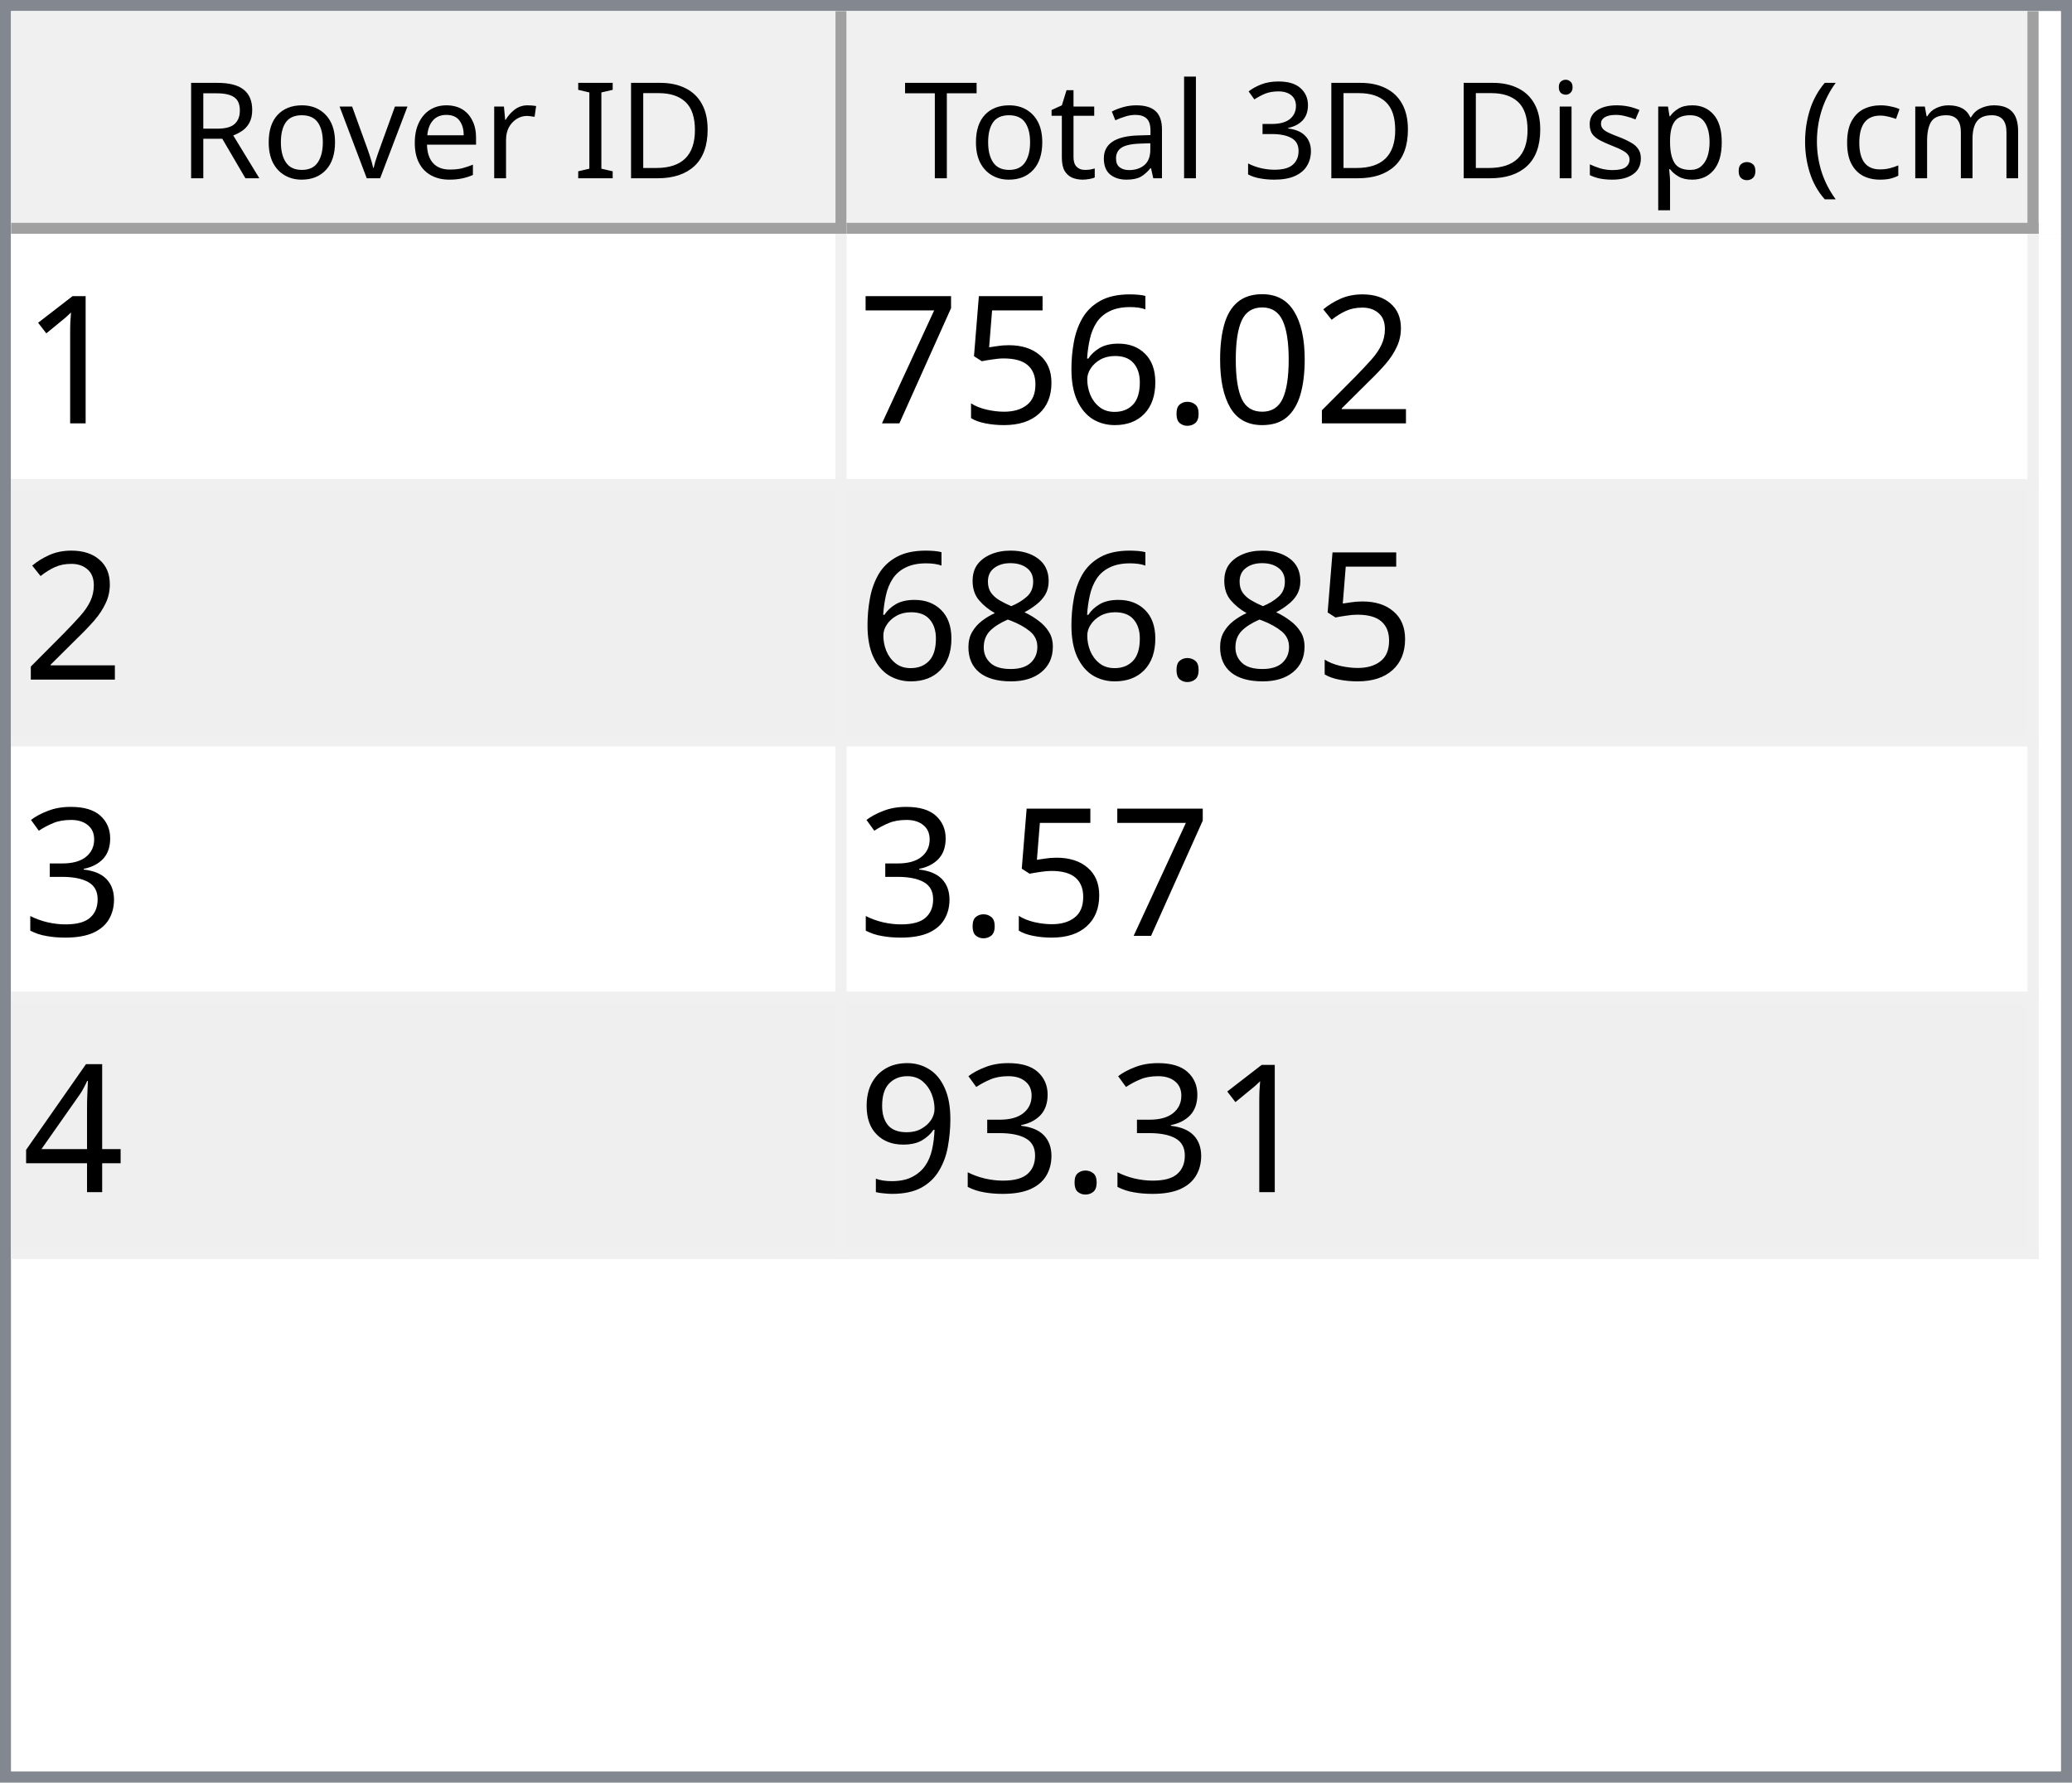
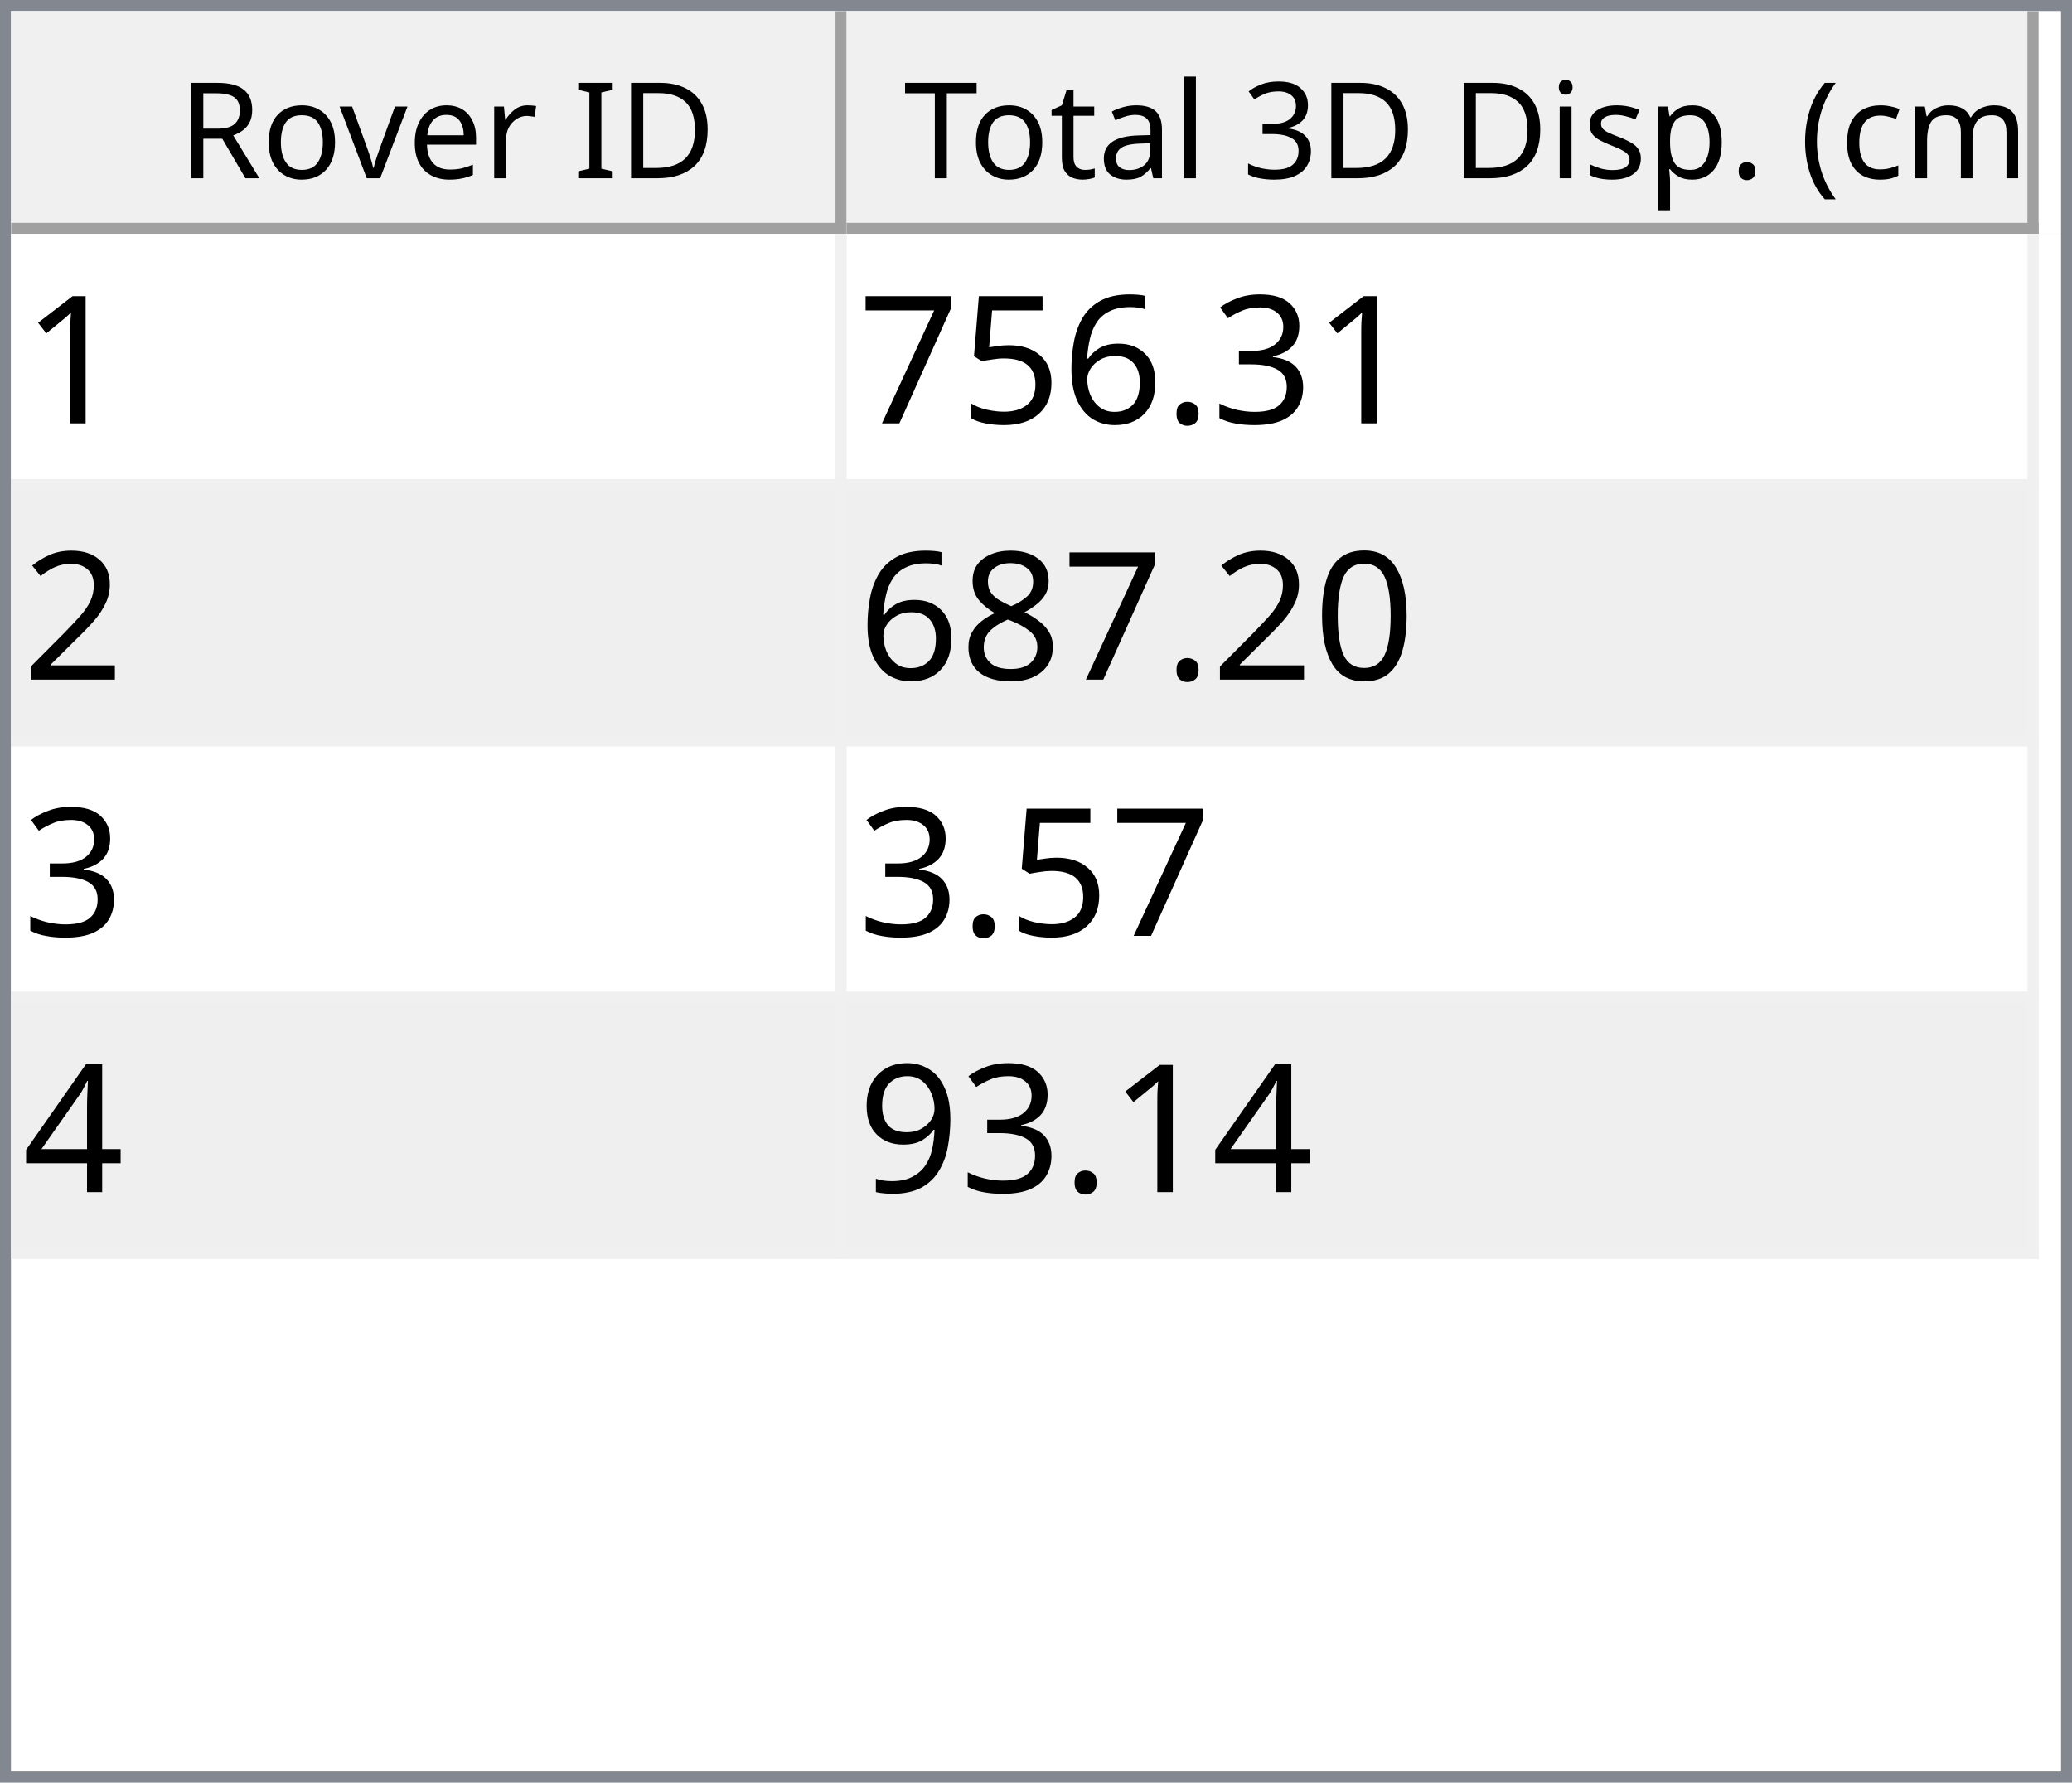
<svg xmlns="http://www.w3.org/2000/svg" style="fill-opacity:1; color-rendering:auto; color-interpolation:auto; text-rendering:auto; stroke:black; stroke-linecap:square; stroke-miterlimit:10; shape-rendering:auto; stroke-opacity:1; fill:black; stroke-dasharray:none; font-weight:normal; stroke-width:1; font-family:'Dialog'; font-style:normal; stroke-linejoin:miter; font-size:12px; stroke-dashoffset:0; image-rendering:auto;" width="186" height="160">
  <defs id="genericDefs" />
  <g>
    <defs id="defs1">
      <clipPath clipPathUnits="userSpaceOnUse" id="clipPath1">
        <path d="M0 0 L186 0 L186 160 L0 160 L0 0 Z" />
      </clipPath>
      <clipPath clipPathUnits="userSpaceOnUse" id="clipPath2">
        <path d="M0 0 L0 160 L186 160 L186 0 Z" />
      </clipPath>
      <clipPath clipPathUnits="userSpaceOnUse" id="clipPath3">
        <path d="M0 0 L0 20 L184 20 L184 0 Z" />
      </clipPath>
      <clipPath clipPathUnits="userSpaceOnUse" id="clipPath4">
        <path d="M0 0 L0 20 L75 20 L75 0 Z" />
      </clipPath>
      <clipPath clipPathUnits="userSpaceOnUse" id="clipPath5">
        <path d="M1 1 L1 19 L74 19 L74 1 Z" />
      </clipPath>
      <clipPath clipPathUnits="userSpaceOnUse" id="clipPath6">
        <path d="M0 0 L0 18 L73 18 L73 0 Z" />
      </clipPath>
      <clipPath clipPathUnits="userSpaceOnUse" id="clipPath7">
        <path d="M-0.5 -0.5 L-0.5 19.5 L74.5 19.5 L74.5 -0.5 Z" />
      </clipPath>
      <clipPath clipPathUnits="userSpaceOnUse" id="clipPath8">
        <path d="M0 0 L0 20 L107 20 L107 0 Z" />
      </clipPath>
      <clipPath clipPathUnits="userSpaceOnUse" id="clipPath9">
        <path d="M1 1 L1 19 L106 19 L106 1 Z" />
      </clipPath>
      <clipPath clipPathUnits="userSpaceOnUse" id="clipPath10">
        <path d="M0 0 L0 18 L105 18 L105 0 Z" />
      </clipPath>
      <clipPath clipPathUnits="userSpaceOnUse" id="clipPath11">
        <path d="M-0.5 -0.5 L-0.5 19.5 L106.5 19.5 L106.5 -0.5 Z" />
      </clipPath>
      <clipPath clipPathUnits="userSpaceOnUse" id="clipPath12">
        <path d="M0 0 L0 138 L184 138 L184 0 Z" />
      </clipPath>
      <clipPath clipPathUnits="userSpaceOnUse" id="clipPath13">
        <path d="M0 0 L0 92 L182 92 L182 0 Z" />
      </clipPath>
      <clipPath clipPathUnits="userSpaceOnUse" id="clipPath14">
        <path d="M-0.5 -0.5 L-0.5 91.5 L181.5 91.5 L181.5 -0.5 Z" />
      </clipPath>
      <clipPath clipPathUnits="userSpaceOnUse" id="clipPath15">
        <path d="M0 0 L0 22 L74 22 L74 0 Z" />
      </clipPath>
      <clipPath clipPathUnits="userSpaceOnUse" id="clipPath16">
        <path d="M0 0 L0 22 L106 22 L106 0 Z" />
      </clipPath>
      <font horiz-adv-x="64.551" id="font1">
        <font-face ascent="107.91" descent="25.098" units-per-em="100" style="font-style:normal; font-family:Segoe UI; font-weight:normal;" />
        <missing-glyph horiz-adv-x="64.551" d="M8.109 0 L8.109 68.266 L56.453 68.266 L56.453 0 L8.109 0 ZM15.328 7.234 L49.219 7.234 L49.219 61.031 L15.328 61.031 L15.328 7.234 Z" />
        <glyph unicode="D" horiz-adv-x="70.117" d="M9.188 0 L9.188 70.016 L28.516 70.016 Q65.531 70.016 65.531 35.891 Q65.531 19.672 55.25 9.836 Q44.969 0 27.734 0 L9.188 0 ZM17.391 62.594 L17.391 7.422 L27.828 7.422 Q41.609 7.422 49.273 14.797 Q56.938 22.172 56.938 35.688 Q56.938 62.594 28.328 62.594 L17.391 62.594 Z" />
        <glyph unicode="I" horiz-adv-x="26.611" d="M17.391 0 L9.188 0 L9.188 70.016 L17.391 70.016 L17.391 0 Z" />
        <glyph unicode=" " horiz-adv-x="27.393" d="" />
        <glyph unicode="r" horiz-adv-x="34.766" d="M34.188 41.891 Q32.078 43.5 28.125 43.5 Q23 43.5 19.555 38.672 Q16.109 33.844 16.109 25.484 L16.109 0 L8.109 0 L8.109 50 L16.109 50 L16.109 39.703 L16.312 39.703 Q18.016 44.969 21.531 47.922 Q25.047 50.875 29.391 50.875 Q32.516 50.875 34.188 50.203 L34.188 41.891 Z" />
        <glyph unicode="e" horiz-adv-x="52.295" d="M48.297 23 L12.984 23 Q13.188 14.656 17.484 10.109 Q21.781 5.562 29.297 5.562 Q37.75 5.562 44.828 11.141 L44.828 3.609 Q38.234 -1.172 27.391 -1.172 Q16.797 -1.172 10.742 5.641 Q4.688 12.453 4.688 24.812 Q4.688 36.469 11.305 43.82 Q17.922 51.172 27.734 51.172 Q37.547 51.172 42.922 44.828 Q48.297 38.484 48.297 27.203 L48.297 23 ZM40.094 29.781 Q40.047 36.719 36.75 40.578 Q33.453 44.438 27.594 44.438 Q21.922 44.438 17.969 40.383 Q14.016 36.328 13.094 29.781 L40.094 29.781 Z" />
        <glyph unicode="v" horiz-adv-x="47.9" d="M47.406 50 L27.484 0 L19.625 0 L0.688 50 L9.469 50 L22.172 13.672 Q23.578 9.672 23.922 6.688 L24.125 6.688 Q24.609 10.453 25.688 13.484 L38.969 50 L47.406 50 Z" />
        <glyph unicode="o" horiz-adv-x="58.594" d="M29 -1.172 Q17.922 -1.172 11.305 5.836 Q4.688 12.844 4.688 24.422 Q4.688 37.016 11.57 44.094 Q18.453 51.172 30.172 51.172 Q41.359 51.172 47.633 44.289 Q53.906 37.406 53.906 25.203 Q53.906 13.234 47.141 6.031 Q40.375 -1.172 29 -1.172 ZM29.594 44.438 Q21.875 44.438 17.383 39.188 Q12.891 33.938 12.891 24.703 Q12.891 15.828 17.43 10.695 Q21.969 5.562 29.594 5.562 Q37.359 5.562 41.531 10.594 Q45.703 15.625 45.703 24.906 Q45.703 34.281 41.531 39.359 Q37.359 44.438 29.594 44.438 Z" />
        <glyph unicode="R" horiz-adv-x="59.814" d="M59.375 0 L49.609 0 L37.891 19.625 Q36.281 22.359 34.766 24.289 Q33.25 26.219 31.664 27.438 Q30.078 28.656 28.25 29.219 Q26.422 29.781 24.125 29.781 L17.391 29.781 L17.391 0 L9.188 0 L9.188 70.016 L30.078 70.016 Q34.672 70.016 38.555 68.867 Q42.438 67.719 45.289 65.375 Q48.141 63.031 49.758 59.547 Q51.375 56.062 51.375 51.375 Q51.375 47.703 50.273 44.656 Q49.172 41.609 47.148 39.211 Q45.125 36.812 42.266 35.133 Q39.406 33.453 35.844 32.516 L35.844 32.328 Q37.594 31.547 38.891 30.547 Q40.188 29.547 41.359 28.18 Q42.531 26.812 43.68 25.078 Q44.828 23.344 46.234 21.047 L59.375 0 ZM17.391 62.594 L17.391 37.203 L28.516 37.203 Q31.594 37.203 34.203 38.133 Q36.812 39.062 38.719 40.797 Q40.625 42.531 41.703 45.047 Q42.781 47.562 42.781 50.688 Q42.781 56.297 39.141 59.445 Q35.5 62.594 28.609 62.594 L17.391 62.594 Z" />
        <glyph unicode=")" horiz-adv-x="30.176" d="M8.297 -15.922 L1.172 -15.922 Q16.406 2.344 16.406 26.812 Q16.406 51.469 1.078 70.016 L8.297 70.016 Q23.531 52.156 23.531 26.703 Q23.531 1.375 8.297 -15.922 Z" />
        <glyph unicode="m" horiz-adv-x="86.133" d="M79.109 0 L71.094 0 L71.094 28.719 Q71.094 37.016 68.531 40.727 Q65.969 44.438 59.906 44.438 Q54.781 44.438 51.195 39.75 Q47.609 35.062 47.609 28.516 L47.609 0 L39.594 0 L39.594 29.688 Q39.594 44.438 28.219 44.438 Q22.953 44.438 19.531 40.016 Q16.109 35.594 16.109 28.516 L16.109 0 L8.109 0 L8.109 50 L16.109 50 L16.109 42.094 L16.312 42.094 Q21.625 51.172 31.844 51.172 Q36.969 51.172 40.773 48.312 Q44.578 45.453 46 40.828 Q51.562 51.172 62.594 51.172 Q79.109 51.172 79.109 30.812 L79.109 0 Z" />
        <glyph unicode="c" horiz-adv-x="46.191" d="M42.188 2.297 Q36.422 -1.172 28.516 -1.172 Q17.828 -1.172 11.258 5.789 Q4.688 12.75 4.688 23.828 Q4.688 36.188 11.766 43.68 Q18.844 51.172 30.672 51.172 Q37.25 51.172 42.281 48.734 L42.281 40.531 Q36.719 44.438 30.375 44.438 Q22.703 44.438 17.797 38.945 Q12.891 33.453 12.891 24.516 Q12.891 15.719 17.508 10.641 Q22.125 5.562 29.891 5.562 Q36.422 5.562 42.188 9.906 L42.188 2.297 Z" />
        <glyph unicode="(" horiz-adv-x="30.176" d="M29.109 -15.922 L21.969 -15.922 Q6.844 1.375 6.844 26.703 Q6.844 52.156 21.969 70.016 L29.203 70.016 Q13.875 51.469 13.875 26.812 Q13.875 2.344 29.109 -15.922 Z" />
        <glyph unicode="." horiz-adv-x="21.68" d="M10.891 -1.078 Q8.641 -1.078 7.055 0.539 Q5.469 2.156 5.469 4.391 Q5.469 6.641 7.055 8.273 Q8.641 9.906 10.891 9.906 Q13.188 9.906 14.797 8.273 Q16.406 6.641 16.406 4.391 Q16.406 2.156 14.797 0.539 Q13.188 -1.078 10.891 -1.078 Z" />
        <glyph unicode="p" horiz-adv-x="58.789" d="M16.312 7.234 L16.109 7.234 L16.109 -23 L8.109 -23 L8.109 50 L16.109 50 L16.109 41.219 L16.312 41.219 Q22.219 51.172 33.594 51.172 Q43.266 51.172 48.688 44.461 Q54.109 37.75 54.109 26.469 Q54.109 13.922 48 6.375 Q41.891 -1.172 31.297 -1.172 Q21.578 -1.172 16.312 7.234 ZM16.109 27.391 L16.109 20.406 Q16.109 14.203 20.141 9.883 Q24.172 5.562 30.375 5.562 Q37.641 5.562 41.773 11.133 Q45.906 16.703 45.906 26.609 Q45.906 34.969 42.047 39.703 Q38.188 44.438 31.594 44.438 Q24.609 44.438 20.359 39.578 Q16.109 34.719 16.109 27.391 Z" />
        <glyph unicode="s" horiz-adv-x="42.432" d="M5.078 1.812 L5.078 10.406 Q11.625 5.562 19.484 5.562 Q30.031 5.562 30.031 12.594 Q30.031 14.594 29.125 15.992 Q28.219 17.391 26.68 18.461 Q25.141 19.531 23.07 20.383 Q21 21.234 18.609 22.172 Q15.281 23.484 12.766 24.828 Q10.25 26.172 8.57 27.859 Q6.891 29.547 6.031 31.695 Q5.172 33.844 5.172 36.719 Q5.172 40.234 6.789 42.945 Q8.406 45.656 11.086 47.484 Q13.766 49.312 17.211 50.242 Q20.656 51.172 24.312 51.172 Q30.812 51.172 35.938 48.922 L35.938 40.828 Q30.422 44.438 23.25 44.438 Q21 44.438 19.195 43.922 Q17.391 43.406 16.094 42.477 Q14.797 41.547 14.086 40.258 Q13.375 38.969 13.375 37.406 Q13.375 35.453 14.086 34.133 Q14.797 32.812 16.164 31.789 Q17.531 30.766 19.484 29.938 Q21.438 29.109 23.922 28.125 Q27.25 26.859 29.883 25.516 Q32.516 24.172 34.375 22.484 Q36.234 20.797 37.234 18.602 Q38.234 16.406 38.234 13.375 Q38.234 9.672 36.602 6.938 Q34.969 4.203 32.234 2.398 Q29.5 0.594 25.93 -0.289 Q22.359 -1.172 18.453 -1.172 Q10.75 -1.172 5.078 1.812 Z" />
        <glyph unicode="i" horiz-adv-x="24.219" d="M12.203 62.703 Q10.062 62.703 8.547 64.164 Q7.031 65.625 7.031 67.875 Q7.031 70.125 8.547 71.609 Q10.062 73.094 12.203 73.094 Q14.406 73.094 15.945 71.609 Q17.484 70.125 17.484 67.875 Q17.484 65.719 15.945 64.211 Q14.406 62.703 12.203 62.703 ZM16.109 0 L8.109 0 L8.109 50 L16.109 50 L16.109 0 Z" />
        <glyph unicode="3" horiz-adv-x="53.906" d="M46.531 19.828 Q46.531 15.094 44.75 11.211 Q42.969 7.328 39.719 4.57 Q36.469 1.812 31.93 0.297 Q27.391 -1.219 21.922 -1.219 Q11.922 -1.219 6 2.594 L6 11.188 Q13.094 5.609 22.219 5.609 Q25.875 5.609 28.828 6.539 Q31.781 7.469 33.906 9.227 Q36.031 10.984 37.18 13.477 Q38.328 15.969 38.328 19.094 Q38.328 32.812 18.797 32.812 L12.984 32.812 L12.984 39.594 L18.5 39.594 Q35.797 39.594 35.797 52.484 Q35.797 64.406 22.609 64.406 Q15.188 64.406 8.688 59.422 L8.688 67.188 Q15.375 71.188 24.609 71.188 Q29 71.188 32.57 69.969 Q36.141 68.75 38.68 66.555 Q41.219 64.359 42.609 61.281 Q44 58.203 44 54.5 Q44 40.672 30.031 36.719 L30.031 36.531 Q33.594 36.141 36.625 34.797 Q39.656 33.453 41.852 31.305 Q44.047 29.156 45.289 26.25 Q46.531 23.344 46.531 19.828 Z" />
        <glyph unicode="l" horiz-adv-x="24.219" d="M16.109 0 L8.109 0 L8.109 74.031 L16.109 74.031 L16.109 0 Z" />
        <glyph unicode="a" horiz-adv-x="50.879" d="M43.891 0 L35.891 0 L35.891 7.812 L35.688 7.812 Q30.469 -1.172 20.312 -1.172 Q12.844 -1.172 8.617 2.781 Q4.391 6.734 4.391 13.281 Q4.391 27.297 20.906 29.594 L35.891 31.688 Q35.891 44.438 25.594 44.438 Q16.547 44.438 9.281 38.281 L9.281 46.484 Q16.656 51.172 26.266 51.172 Q43.891 51.172 43.891 32.516 L43.891 0 ZM35.891 25.297 L23.828 23.641 Q18.266 22.859 15.43 20.875 Q12.594 18.891 12.594 13.875 Q12.594 10.203 15.211 7.883 Q17.828 5.562 22.172 5.562 Q28.125 5.562 32.008 9.742 Q35.891 13.922 35.891 20.312 L35.891 25.297 Z" />
        <glyph unicode="t" horiz-adv-x="33.887" d="M31.297 0.484 Q28.469 -1.078 23.828 -1.078 Q10.688 -1.078 10.688 13.578 L10.688 43.172 L2.094 43.172 L2.094 50 L10.688 50 L10.688 62.203 L18.703 64.797 L18.703 50 L31.297 50 L31.297 43.172 L18.703 43.172 L18.703 14.984 Q18.703 9.969 20.414 7.82 Q22.125 5.672 26.078 5.672 Q29.109 5.672 31.297 7.328 L31.297 0.484 Z" />
        <glyph unicode="T" horiz-adv-x="52.393" d="M50.594 62.594 L30.375 62.594 L30.375 0 L22.172 0 L22.172 62.594 L2 62.594 L2 70.016 L50.594 70.016 L50.594 62.594 Z" />
      </font>
      <font horiz-adv-x="75.0" id="font2">
        <font-face ascent="100.537" descent="21.973" units-per-em="100" style="font-style:normal; font-family:sans-serif; font-weight:normal;" />
        <missing-glyph horiz-adv-x="75.0" d="M12.5 0 L12.5 62.5 L62.5 62.5 L62.5 0 L12.5 0 ZM14.062 1.562 L60.938 1.562 L60.938 60.938 L14.062 60.938 L14.062 1.562 Z" />
        <glyph unicode="1" horiz-adv-x="55.615" d="M37.25 0 L28.469 0 L28.469 56 Q25.297 52.984 20.141 49.953 Q14.984 46.922 10.891 45.406 L10.891 53.906 Q18.266 57.375 23.781 62.305 Q29.297 67.234 31.594 71.875 L37.25 71.875 L37.25 0 Z" />
-         <glyph unicode="2" horiz-adv-x="55.615" d="M50.344 8.453 L50.344 0 L3.031 0 Q2.938 3.172 4.047 6.109 Q5.859 10.938 9.836 15.625 Q13.812 20.312 21.344 26.469 Q33.016 36.031 37.117 41.625 Q41.219 47.219 41.219 52.203 Q41.219 57.422 37.477 61.008 Q33.734 64.594 27.734 64.594 Q21.391 64.594 17.578 60.789 Q13.766 56.984 13.719 50.25 L4.688 51.172 Q5.609 61.281 11.664 66.578 Q17.719 71.875 27.938 71.875 Q38.234 71.875 44.242 66.164 Q50.25 60.453 50.25 52 Q50.25 47.703 48.492 43.555 Q46.734 39.406 42.656 34.812 Q38.578 30.219 29.109 22.219 Q21.188 15.578 18.945 13.211 Q16.703 10.844 15.234 8.453 L50.344 8.453 Z" />
-         <glyph unicode="0" horiz-adv-x="55.615" d="M4.156 35.297 Q4.156 48 6.766 55.742 Q9.375 63.484 14.523 67.68 Q19.672 71.875 27.484 71.875 Q33.25 71.875 37.594 69.555 Q41.938 67.234 44.773 62.867 Q47.609 58.5 49.219 52.227 Q50.828 45.953 50.828 35.297 Q50.828 22.703 48.242 14.969 Q45.656 7.234 40.508 3.008 Q35.359 -1.219 27.484 -1.219 Q17.141 -1.219 11.234 6.203 Q4.156 15.141 4.156 35.297 ZM13.188 35.297 Q13.188 17.672 17.312 11.836 Q21.438 6 27.484 6 Q33.547 6 37.672 11.859 Q41.797 17.719 41.797 35.297 Q41.797 52.984 37.672 58.789 Q33.547 64.594 27.391 64.594 Q21.344 64.594 17.719 59.469 Q13.188 52.938 13.188 35.297 Z" />
+         <glyph unicode="3" horiz-adv-x="55.615" d="M4.203 18.891 L12.984 20.062 Q14.5 12.594 18.141 9.297 Q21.781 6 27 6 Q33.203 6 37.477 10.297 Q41.75 14.594 41.75 20.953 Q41.75 27 37.797 30.93 Q33.844 34.859 27.734 34.859 Q25.25 34.859 21.531 33.891 L22.516 41.609 Q23.391 41.5 23.922 41.5 Q29.547 41.5 34.039 44.43 Q38.531 47.359 38.531 53.469 Q38.531 58.297 35.258 61.477 Q31.984 64.656 26.812 64.656 Q21.688 64.656 18.266 61.43 Q14.844 58.203 13.875 51.766 L5.078 53.328 Q6.688 62.156 12.398 67.016 Q18.109 71.875 26.609 71.875 Q32.469 71.875 37.398 69.359 Q42.328 66.844 44.945 62.5 Q47.562 58.156 47.562 53.266 Q47.562 48.641 45.07 44.828 Q42.578 41.016 37.703 38.766 Q44.047 37.312 47.562 32.695 Q51.078 28.078 51.078 21.141 Q51.078 11.766 44.242 5.25 Q37.406 -1.266 26.953 -1.266 Q17.531 -1.266 11.305 4.352 Q5.078 9.969 4.203 18.891 Z" />
        <glyph unicode="." horiz-adv-x="27.783" d="M9.078 0 L9.078 10.016 L19.094 10.016 L19.094 0 L9.078 0 Z" />
        <glyph unicode="6" horiz-adv-x="55.615" d="M49.75 54.047 L41.016 53.375 Q39.844 58.547 37.703 60.891 Q34.125 64.656 28.906 64.656 Q24.703 64.656 21.531 62.312 Q17.391 59.281 14.992 53.469 Q12.594 47.656 12.5 36.922 Q15.672 41.75 20.266 44.094 Q24.859 46.438 29.891 46.438 Q38.672 46.438 44.852 39.969 Q51.031 33.5 51.031 23.25 Q51.031 16.5 48.125 10.719 Q45.219 4.938 40.141 1.859 Q35.062 -1.219 28.609 -1.219 Q17.625 -1.219 10.695 6.859 Q3.766 14.938 3.766 33.5 Q3.766 54.25 11.422 63.672 Q18.109 71.875 29.438 71.875 Q37.891 71.875 43.289 67.141 Q48.688 62.406 49.75 54.047 ZM13.875 23.188 Q13.875 18.656 15.797 14.508 Q17.719 10.359 21.188 8.18 Q24.656 6 28.469 6 Q34.031 6 38.039 10.492 Q42.047 14.984 42.047 22.703 Q42.047 30.125 38.086 34.398 Q34.125 38.672 28.125 38.672 Q22.172 38.672 18.023 34.398 Q13.875 30.125 13.875 23.188 Z" />
        <glyph unicode="5" horiz-adv-x="55.615" d="M4.156 18.75 L13.375 19.531 Q14.406 12.797 18.141 9.398 Q21.875 6 27.156 6 Q33.5 6 37.891 10.789 Q42.281 15.578 42.281 23.484 Q42.281 31 38.062 35.352 Q33.844 39.703 27 39.703 Q22.75 39.703 19.336 37.773 Q15.922 35.844 13.969 32.766 L5.719 33.844 L12.641 70.609 L48.25 70.609 L48.25 62.203 L19.672 62.203 L15.828 42.969 Q22.266 47.469 29.344 47.469 Q38.719 47.469 45.164 40.969 Q51.609 34.469 51.609 24.266 Q51.609 14.547 45.953 7.469 Q39.062 -1.219 27.156 -1.219 Q17.391 -1.219 11.211 4.25 Q5.031 9.719 4.156 18.75 Z" />
        <glyph unicode="7" horiz-adv-x="55.615" d="M4.734 62.203 L4.734 70.656 L51.078 70.656 L51.078 63.812 Q44.234 56.547 37.523 44.484 Q30.812 32.422 27.156 19.672 Q24.516 10.688 23.781 0 L14.75 0 Q14.891 8.453 18.062 20.414 Q21.234 32.375 27.172 43.484 Q33.109 54.594 39.797 62.203 L4.734 62.203 Z" />
+         <glyph unicode="2" horiz-adv-x="55.615" d="M50.344 8.453 L50.344 0 L3.031 0 Q2.938 3.172 4.047 6.109 Q5.859 10.938 9.836 15.625 Q13.812 20.312 21.344 26.469 Q33.016 36.031 37.117 41.625 Q41.219 47.219 41.219 52.203 Q41.219 57.422 37.477 61.008 Q33.734 64.594 27.734 64.594 Q21.391 64.594 17.578 60.789 Q13.766 56.984 13.719 50.25 L4.688 51.172 Q5.609 61.281 11.664 66.578 Q17.719 71.875 27.938 71.875 Q38.234 71.875 44.242 66.164 Q50.25 60.453 50.25 52 Q50.25 47.703 48.492 43.555 Q46.734 39.406 42.656 34.812 Q38.578 30.219 29.109 22.219 Q21.188 15.578 18.945 13.211 Q16.703 10.844 15.234 8.453 L50.344 8.453 Z" />
+         <glyph unicode="0" horiz-adv-x="55.615" d="M4.156 35.297 Q4.156 48 6.766 55.742 Q9.375 63.484 14.523 67.68 Q19.672 71.875 27.484 71.875 Q33.25 71.875 37.594 69.555 Q41.938 67.234 44.773 62.867 Q47.609 58.5 49.219 52.227 Q50.828 45.953 50.828 35.297 Q50.828 22.703 48.242 14.969 Q45.656 7.234 40.508 3.008 Q35.359 -1.219 27.484 -1.219 Q17.141 -1.219 11.234 6.203 Q4.156 15.141 4.156 35.297 ZM13.188 35.297 Q13.188 17.672 17.312 11.836 Q21.438 6 27.484 6 Q33.547 6 37.672 11.859 Q41.797 17.719 41.797 35.297 Q41.797 52.984 37.672 58.789 Q33.547 64.594 27.391 64.594 Q21.344 64.594 17.719 59.469 Q13.188 52.938 13.188 35.297 Z" />
        <glyph unicode="8" horiz-adv-x="55.615" d="M17.672 38.812 Q12.203 40.828 9.57 44.539 Q6.938 48.25 6.938 53.422 Q6.938 61.234 12.555 66.555 Q18.172 71.875 27.484 71.875 Q36.859 71.875 42.578 66.43 Q48.297 60.984 48.297 53.172 Q48.297 48.188 45.68 44.508 Q43.062 40.828 37.75 38.812 Q44.344 36.672 47.781 31.883 Q51.219 27.094 51.219 20.453 Q51.219 11.281 44.727 5.031 Q38.234 -1.219 27.641 -1.219 Q17.047 -1.219 10.547 5.055 Q4.047 11.328 4.047 20.703 Q4.047 27.688 7.594 32.398 Q11.141 37.109 17.672 38.812 ZM15.922 53.719 Q15.922 48.641 19.195 45.414 Q22.469 42.188 27.688 42.188 Q32.766 42.188 36.016 45.383 Q39.266 48.578 39.266 53.219 Q39.266 58.062 35.914 61.359 Q32.562 64.656 27.594 64.656 Q22.562 64.656 19.242 61.43 Q15.922 58.203 15.922 53.719 ZM13.094 20.656 Q13.094 16.891 14.875 13.375 Q16.656 9.859 20.172 7.93 Q23.688 6 27.734 6 Q34.031 6 38.133 10.055 Q42.234 14.109 42.234 20.359 Q42.234 26.703 38.016 30.859 Q33.797 35.016 27.438 35.016 Q21.234 35.016 17.164 30.914 Q13.094 26.812 13.094 20.656 Z" />
-         <glyph unicode="3" horiz-adv-x="55.615" d="M4.203 18.891 L12.984 20.062 Q14.5 12.594 18.141 9.297 Q21.781 6 27 6 Q33.203 6 37.477 10.297 Q41.75 14.594 41.75 20.953 Q41.75 27 37.797 30.93 Q33.844 34.859 27.734 34.859 Q25.25 34.859 21.531 33.891 L22.516 41.609 Q23.391 41.5 23.922 41.5 Q29.547 41.5 34.039 44.43 Q38.531 47.359 38.531 53.469 Q38.531 58.297 35.258 61.477 Q31.984 64.656 26.812 64.656 Q21.688 64.656 18.266 61.43 Q14.844 58.203 13.875 51.766 L5.078 53.328 Q6.688 62.156 12.398 67.016 Q18.109 71.875 26.609 71.875 Q32.469 71.875 37.398 69.359 Q42.328 66.844 44.945 62.5 Q47.562 58.156 47.562 53.266 Q47.562 48.641 45.07 44.828 Q42.578 41.016 37.703 38.766 Q44.047 37.312 47.562 32.695 Q51.078 28.078 51.078 21.141 Q51.078 11.766 44.242 5.25 Q37.406 -1.266 26.953 -1.266 Q17.531 -1.266 11.305 4.352 Q5.078 9.969 4.203 18.891 Z" />
        <glyph unicode="4" horiz-adv-x="55.615" d="M32.328 0 L32.328 17.141 L1.266 17.141 L1.266 25.203 L33.938 71.578 L41.109 71.578 L41.109 25.203 L50.781 25.203 L50.781 17.141 L41.109 17.141 L41.109 0 L32.328 0 ZM32.328 25.203 L32.328 57.469 L9.906 25.203 L32.328 25.203 Z" />
        <glyph unicode="9" horiz-adv-x="55.615" d="M5.469 16.547 L13.922 17.328 Q14.984 11.375 18.016 8.688 Q21.047 6 25.781 6 Q29.828 6 32.883 7.859 Q35.938 9.719 37.891 12.82 Q39.844 15.922 41.164 21.195 Q42.484 26.469 42.484 31.938 Q42.484 32.516 42.438 33.688 Q39.797 29.5 35.234 26.883 Q30.672 24.266 25.344 24.266 Q16.453 24.266 10.305 30.711 Q4.156 37.156 4.156 47.703 Q4.156 58.594 10.578 65.234 Q17 71.875 26.656 71.875 Q33.641 71.875 39.43 68.117 Q45.219 64.359 48.219 57.398 Q51.219 50.438 51.219 37.25 Q51.219 23.531 48.242 15.406 Q45.266 7.281 39.383 3.031 Q33.5 -1.219 25.594 -1.219 Q17.188 -1.219 11.867 3.445 Q6.547 8.109 5.469 16.547 ZM41.453 48.141 Q41.453 55.719 37.43 60.156 Q33.406 64.594 27.734 64.594 Q21.875 64.594 17.531 59.812 Q13.188 55.031 13.188 47.406 Q13.188 40.578 17.312 36.305 Q21.438 32.031 27.484 32.031 Q33.594 32.031 37.523 36.305 Q41.453 40.578 41.453 48.141 Z" />
      </font>
    </defs>
    <g style="fill:white; stroke:white;">
      <rect x="0" y="0" width="186" style="clip-path:url(#clipPath1); stroke:none;" height="160" />
    </g>
    <g style="fill:white; text-rendering:optimizeSpeed; color-rendering:optimizeSpeed; image-rendering:optimizeSpeed; shape-rendering:crispEdges; stroke:white; color-interpolation:sRGB;">
      <rect x="0" width="186" height="160" y="0" style="stroke:none;" />
      <path style="stroke:none;" d="M0 160 L186 160 L186 0 L0 0 Z" />
    </g>
    <g style="fill:rgb(240,240,240); font-family:'Segoe UI'; stroke:rgb(240,240,240);">
      <rect x="0" y="0" width="186" style="clip-path:url(#clipPath2); stroke:none;" height="160" />
    </g>
    <g style="fill:rgb(130,135,144); font-family:'Segoe UI'; stroke:rgb(130,135,144);">
      <path d="M0 0 L186 0 L186 160 L0 160 L0 0 ZM1 1 L185 1 L185 159 L1 159 L1 1 Z" style="fill-rule:evenodd; clip-path:url(#clipPath2); stroke:none;" />
    </g>
    <g style="fill:white; font-family:'Segoe UI'; stroke:white;" transform="translate(1,1)">
      <rect x="0" y="0" width="184" style="clip-path:url(#clipPath3); stroke:none;" height="20" />
    </g>
    <g style="fill:rgb(240,240,240); font-family:'Segoe UI'; stroke:rgb(240,240,240);" transform="translate(1,1)">
      <rect x="0" y="0" width="75" style="clip-path:url(#clipPath4); stroke:none;" height="20" />
    </g>
    <g style="font-family:'Segoe UI';" transform="translate(2,2)">
      <text x="14" xml:space="preserve" y="14" style="clip-path:url(#clipPath6); stroke:none;">Rover ID</text>
    </g>
    <g style="fill:rgb(160,160,160); font-family:'Segoe UI'; stroke:rgb(160,160,160); stroke-linejoin:bevel;" transform="translate(1.5,1.5)">
      <line x1="74" x2="74" y1="0" style="fill:none; clip-path:url(#clipPath7);" y2="19" />
    </g>
    <g style="fill:rgb(160,160,160); font-family:'Segoe UI'; stroke:rgb(160,160,160); stroke-linejoin:bevel;" transform="matrix(1,0,0,1,1,1) translate(0.5,0.5)">
      <line x1="0" x2="74" y1="19" style="fill:none; clip-path:url(#clipPath7);" y2="19" />
    </g>
    <g style="fill:rgb(240,240,240); font-family:'Segoe UI'; stroke:rgb(240,240,240);" transform="translate(76,1)">
      <rect x="0" y="0" width="107" style="clip-path:url(#clipPath8); stroke:none;" height="20" />
    </g>
    <g style="font-family:'Segoe UI';" transform="translate(77,2)">
      <text x="1" xml:space="preserve" y="14" style="clip-path:url(#clipPath10); stroke:none;"> Total 3D Disp. (cm)</text>
    </g>
    <g style="fill:rgb(160,160,160); font-family:'Segoe UI'; stroke:rgb(160,160,160); stroke-linejoin:bevel;" transform="translate(76.5,1.5)">
      <line x1="106" x2="106" y1="0" style="fill:none; clip-path:url(#clipPath11);" y2="19" />
    </g>
    <g style="fill:rgb(160,160,160); font-family:'Segoe UI'; stroke:rgb(160,160,160); stroke-linejoin:bevel;" transform="matrix(1,0,0,1,76,1) translate(0.5,0.5)">
      <line x1="0" x2="106" y1="19" style="fill:none; clip-path:url(#clipPath11);" y2="19" />
    </g>
    <g style="fill:white; font-family:'Segoe UI'; stroke:white;" transform="translate(1,21)">
      <rect x="0" y="0" width="184" style="clip-path:url(#clipPath12); stroke:none;" height="138" />
    </g>
    <g style="fill:rgb(240,240,240); font-size:16px; font-family:sans-serif; stroke:rgb(240,240,240);" transform="translate(1,21)">
      <rect x="0" y="0" width="182" style="clip-path:url(#clipPath13); stroke:none;" height="92" />
      <line transform="translate(0.5,0.5)" x1="0" x2="181" y1="22" style="clip-path:url(#clipPath14); fill:none; stroke-linejoin:bevel;" y2="22" />
    </g>
    <g transform="matrix(1,0,0,1,1,21) translate(0.5,0.5)" style="fill:rgb(240,240,240); font-size:16px; font-family:sans-serif; stroke:rgb(240,240,240); stroke-linejoin:bevel;">
      <line x1="0" x2="181" y1="45" style="fill:none; clip-path:url(#clipPath14);" y2="45" />
    </g>
    <g transform="matrix(1,0,0,1,1,21) translate(0.5,0.5)" style="fill:rgb(240,240,240); font-size:16px; font-family:sans-serif; stroke:rgb(240,240,240); stroke-linejoin:bevel;">
      <line x1="0" x2="181" y1="68" style="fill:none; clip-path:url(#clipPath14);" y2="68" />
    </g>
    <g transform="matrix(1,0,0,1,1,21) translate(0.5,0.5)" style="fill:rgb(240,240,240); font-size:16px; font-family:sans-serif; stroke:rgb(240,240,240); stroke-linejoin:bevel;">
      <line x1="0" x2="181" y1="91" style="fill:none; clip-path:url(#clipPath14);" y2="91" />
    </g>
    <g transform="matrix(1,0,0,1,1,21) translate(0.5,0.5)" style="fill:rgb(240,240,240); font-size:16px; font-family:sans-serif; stroke:rgb(240,240,240); stroke-linejoin:bevel;">
      <line x1="74" x2="74" y1="0" style="fill:none; clip-path:url(#clipPath14);" y2="91" />
    </g>
    <g transform="matrix(1,0,0,1,1,21) translate(0.5,0.5)" style="fill:rgb(240,240,240); font-size:16px; font-family:sans-serif; stroke:rgb(240,240,240); stroke-linejoin:bevel;">
      <line x1="181" x2="181" y1="0" style="fill:none; clip-path:url(#clipPath14);" y2="91" />
    </g>
    <g style="fill:white; font-size:16px; font-family:sans-serif; stroke:white;" transform="matrix(1,0,0,1,1,21)">
      <rect x="0" y="0" width="74" style="clip-path:url(#clipPath15); stroke:none;" height="22" />
      <text x="1" y="17" style="fill:black; clip-path:url(#clipPath15); stroke:none;" xml:space="preserve">1</text>
    </g>
    <g style="fill:white; font-size:16px; font-family:sans-serif; stroke:white;" transform="matrix(1,0,0,1,1,21) translate(75,0)">
      <rect x="0" y="0" width="106" style="clip-path:url(#clipPath16); stroke:none;" height="22" />
-       <text x="1" y="17" style="fill:black; clip-path:url(#clipPath16); stroke:none;" xml:space="preserve">756.02</text>
+       <text x="1" y="17" style="fill:black; clip-path:url(#clipPath16); stroke:none;" xml:space="preserve">756.31</text>
    </g>
    <g style="fill:rgb(239,239,239); font-size:16px; font-family:sans-serif; stroke:rgb(239,239,239);" transform="matrix(1,0,0,1,1,21) translate(0,23)">
      <rect x="0" y="0" width="74" style="clip-path:url(#clipPath15); stroke:none;" height="22" />
      <text x="1" y="17" style="fill:black; clip-path:url(#clipPath15); stroke:none;" xml:space="preserve">2</text>
    </g>
    <g style="fill:rgb(239,239,239); font-size:16px; font-family:sans-serif; stroke:rgb(239,239,239);" transform="matrix(1,0,0,1,1,21) translate(75,23)">
      <rect x="0" y="0" width="106" style="clip-path:url(#clipPath16); stroke:none;" height="22" />
-       <text x="1" y="17" style="fill:black; clip-path:url(#clipPath16); stroke:none;" xml:space="preserve">686.85</text>
+       <text x="1" y="17" style="fill:black; clip-path:url(#clipPath16); stroke:none;" xml:space="preserve">687.20</text>
    </g>
    <g style="fill:white; font-size:16px; font-family:sans-serif; stroke:white;" transform="matrix(1,0,0,1,1,21) translate(0,46)">
      <rect x="0" y="0" width="74" style="clip-path:url(#clipPath15); stroke:none;" height="22" />
      <text x="1" y="17" style="fill:black; clip-path:url(#clipPath15); stroke:none;" xml:space="preserve">3</text>
    </g>
    <g style="fill:white; font-size:16px; font-family:sans-serif; stroke:white;" transform="matrix(1,0,0,1,1,21) translate(75,46)">
      <rect x="0" y="0" width="106" style="clip-path:url(#clipPath16); stroke:none;" height="22" />
      <text x="1" y="17" style="fill:black; clip-path:url(#clipPath16); stroke:none;" xml:space="preserve">3.57</text>
    </g>
    <g style="fill:rgb(239,239,239); font-size:16px; font-family:sans-serif; stroke:rgb(239,239,239);" transform="matrix(1,0,0,1,1,21) translate(0,69)">
      <rect x="0" y="0" width="74" style="clip-path:url(#clipPath15); stroke:none;" height="22" />
      <text x="1" y="17" style="fill:black; clip-path:url(#clipPath15); stroke:none;" xml:space="preserve">4</text>
    </g>
    <g style="fill:rgb(239,239,239); font-size:16px; font-family:sans-serif; stroke:rgb(239,239,239);" transform="matrix(1,0,0,1,1,21) translate(75,69)">
      <rect x="0" y="0" width="106" style="clip-path:url(#clipPath16); stroke:none;" height="22" />
-       <text x="1" y="17" style="fill:black; clip-path:url(#clipPath16); stroke:none;" xml:space="preserve">93.31</text>
+       <text x="1" y="17" style="fill:black; clip-path:url(#clipPath16); stroke:none;" xml:space="preserve">93.14</text>
    </g>
  </g>
</svg>
